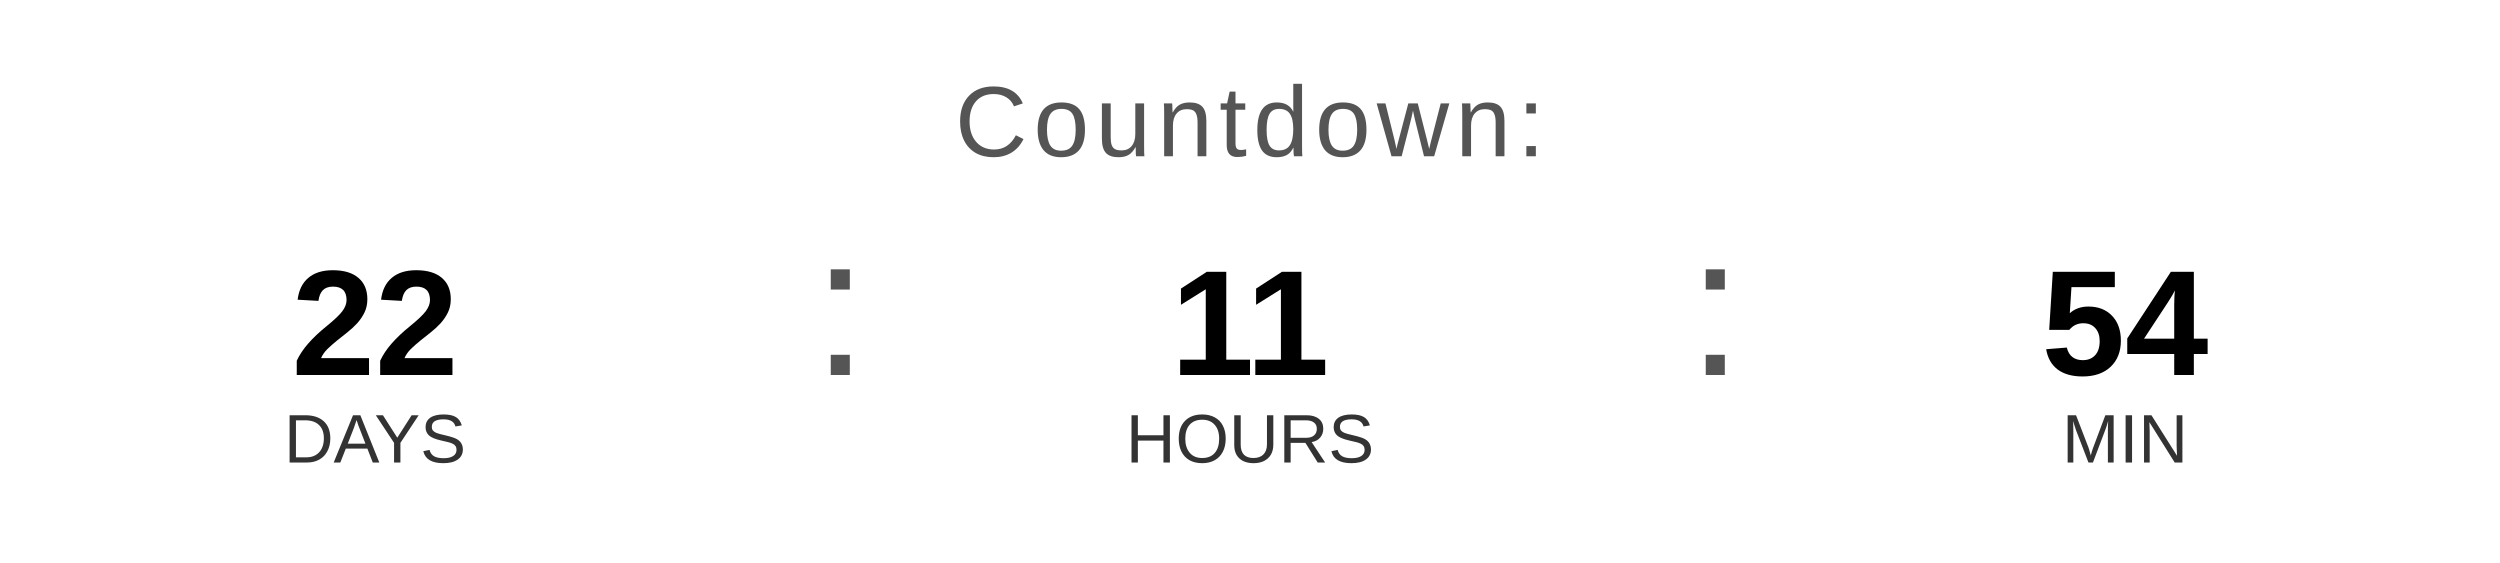
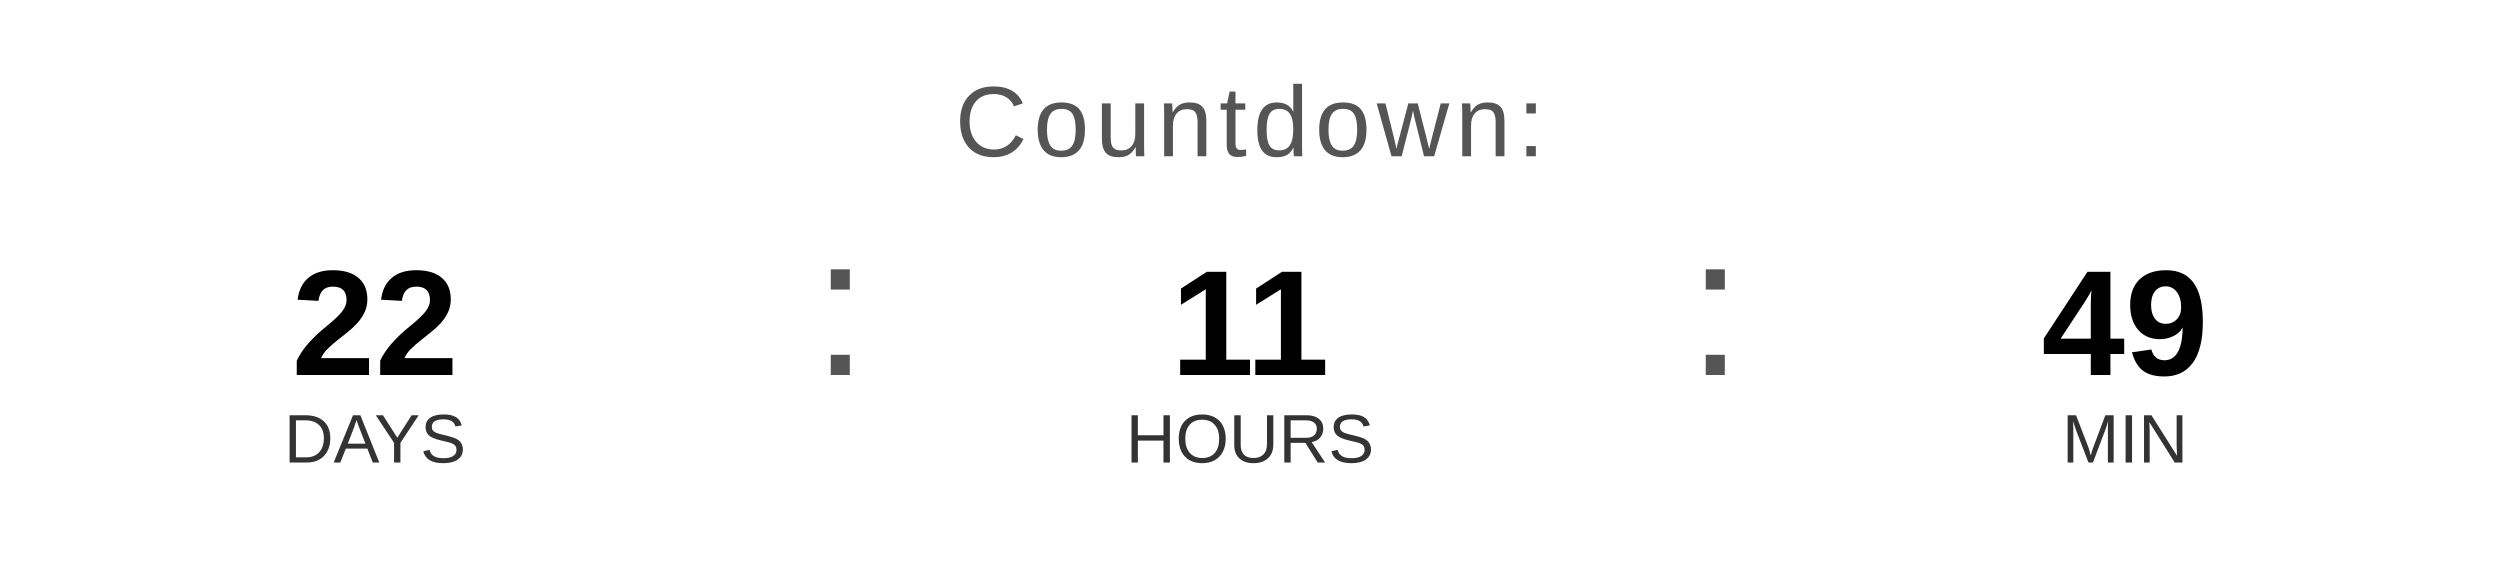
<svg xmlns="http://www.w3.org/2000/svg" width="400" height="90" viewBox="0 0 400 90">
  <text x="200" y="25" font-family="Arial, Helvetica, sans-serif" font-size="16" fill="#555555" text-anchor="middle" letter-spacing="1">
    Countdown:
  </text>
  <text x="60" y="60" font-family="Arial, Helvetica, sans-serif" font-size="24" font-weight="bold" fill="#000000" text-anchor="middle">22</text>
  <text x="60" y="74" font-family="Arial, Helvetica, sans-serif" font-size="11" fill="#333333" text-anchor="middle">DAYS</text>
  <text x="130" y="60" font-family="Arial, sans-serif" font-size="32" fill="#555555">:</text>
  <text x="200" y="60" font-family="Arial, Helvetica, sans-serif" font-size="24" font-weight="bold" fill="#000000" text-anchor="middle">11</text>
  <text x="200" y="74" font-family="Arial, Helvetica, sans-serif" font-size="11" fill="#333333" text-anchor="middle">HOURS</text>
  <text x="270" y="60" font-family="Arial, sans-serif" font-size="32" fill="#555555">:</text>
-   <text x="340" y="60" font-family="Arial, Helvetica, sans-serif" font-size="24" font-weight="bold" fill="#000000" text-anchor="middle">54</text>
+   <text x="340" y="60" font-family="Arial, Helvetica, sans-serif" font-size="24" font-weight="bold" fill="#000000" text-anchor="middle">49</text>
  <text x="340" y="74" font-family="Arial, Helvetica, sans-serif" font-size="11" fill="#333333" text-anchor="middle">MIN</text>
</svg>
